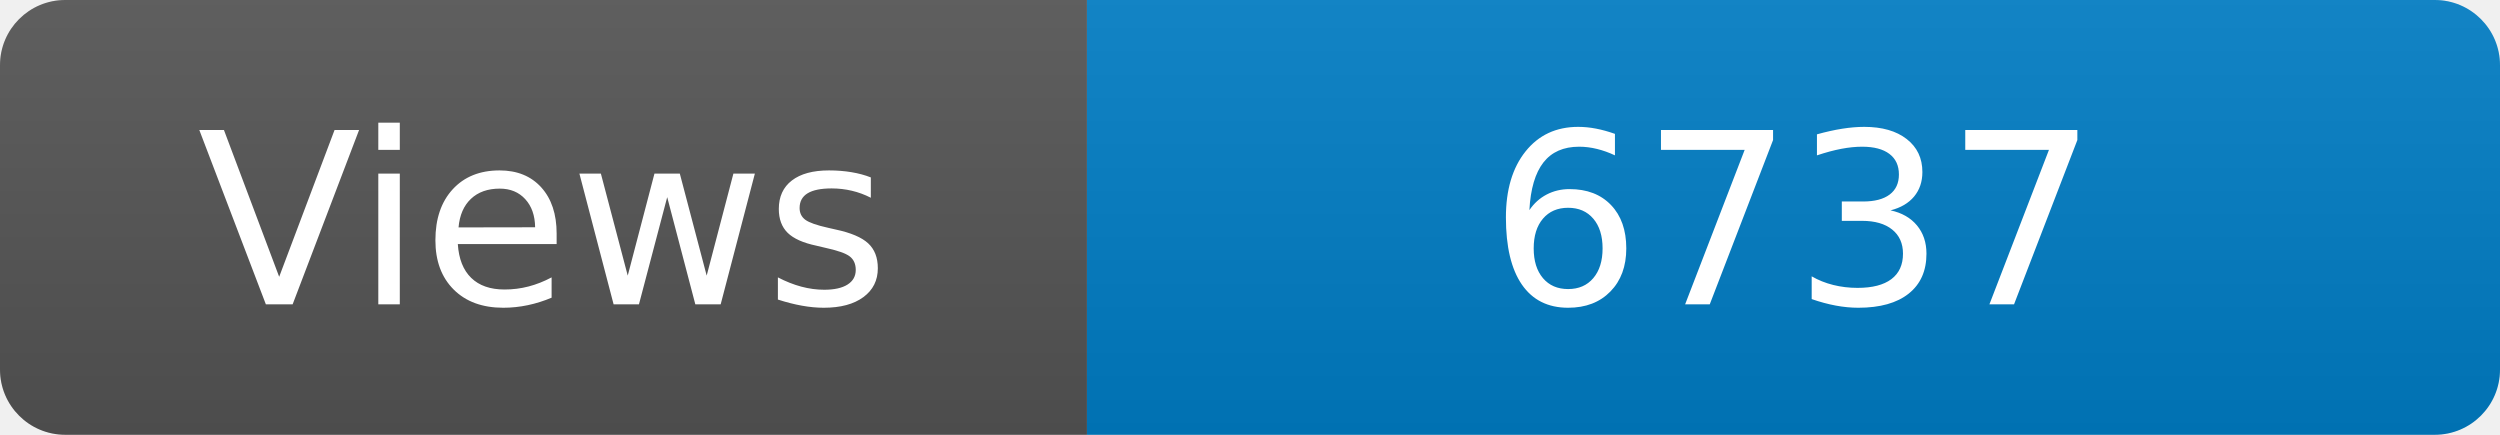
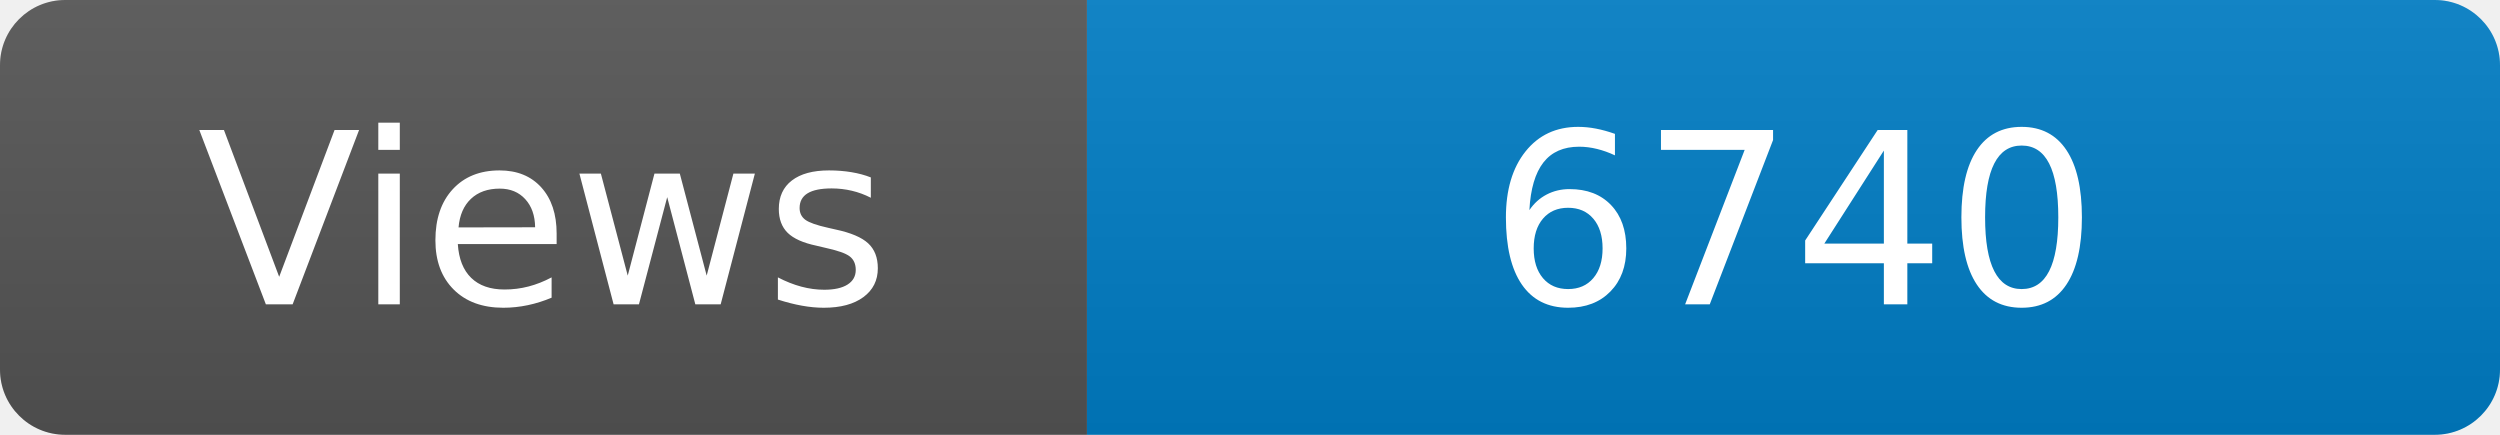
<svg xmlns="http://www.w3.org/2000/svg" width="115" height="20" role="img" aria-label="Maintained?: yes">
  <linearGradient id="s" x2="0" y2="100%">
    <stop offset="0" stop-color="#bbb" stop-opacity=".1" />
    <stop offset="1" stop-opacity=".1" />
  </linearGradient>
  <clipPath id="r">
    <rect width="115" height="20" rx="3" fill="#fff" />
  </clipPath>
  <g clip-path="url(#r)">
    <rect width="50" height="20" fill="#555" />
    <rect x="50" width="160" height="20" fill="#007ec6" />
    <rect width="115" height="20" fill="url(#s)" />
  </g>
  <g fill="#fff" text-anchor="middle" font-family="Verdana,Geneva,DejaVu Sans,sans-serif" font-size="110">
    <text x="250" y="140" transform="scale(.1)" fill="#fff">Views</text>
-     <text x="825" y="140" transform="scale(.1)" fill="#fff">6737</text>
+     <text x="825" y="140" transform="scale(.1)" fill="#fff">6740</text>
  </g>
</svg>
